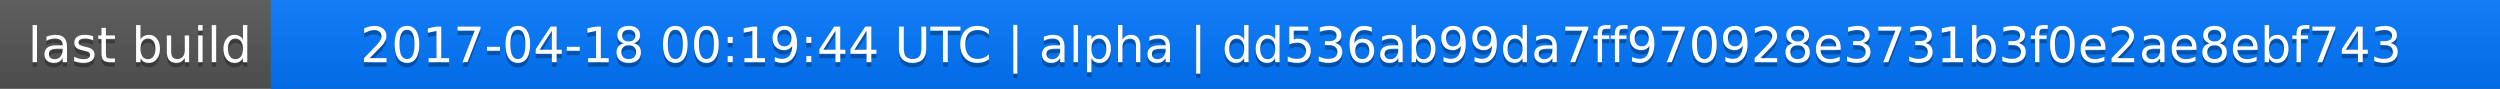
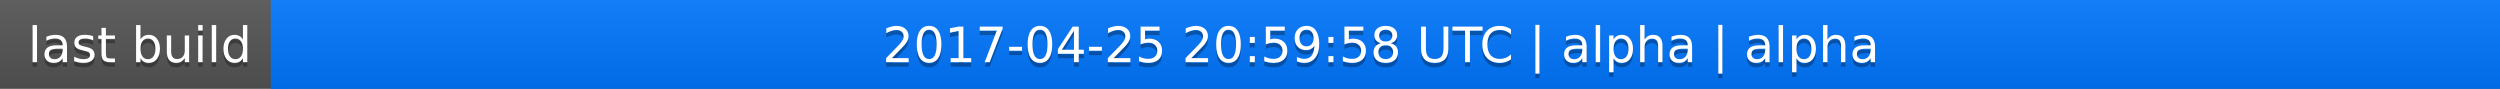
<svg xmlns="http://www.w3.org/2000/svg" width="563" height="20">
  <linearGradient id="a" x2="0" y2="100%">
    <stop offset="0" stop-color="#bbb" stop-opacity=".1" />
    <stop offset="1" stop-opacity=".1" />
  </linearGradient>
  <rect rx="0" width="563" height="20" fill="#555" />
  <rect rx="0" x="61" width="502" height="20" fill="#07f" />
  <path fill="#07f" d="M61 0h4v20h-4z" />
  <rect rx="0" width="563" height="20" fill="url(#a)" />
  <g fill="#fff" text-anchor="middle" font-family="DejaVu Sans,Verdana,Geneva,sans-serif" font-size="11">
    <text x="31.5" y="15" fill="#010101" fill-opacity=".3">last build</text>
    <text x="31.5" y="14">last build</text>
-     <text x="311" y="15" fill="#010101" fill-opacity=".3">2017-04-18 00:19:44 UTC | alpha | dd536ab99da7ff970928e3731b3f0e2ae8ebf743</text>
-     <text x="311" y="14">2017-04-18 00:19:44 UTC | alpha | dd536ab99da7ff970928e3731b3f0e2ae8ebf743</text>
+     <text x="311" y="15" fill="#010101" fill-opacity=".3">2017-04-25 20:59:58 UTC | alpha | alpha</text>
+     <text x="311" y="14">2017-04-25 20:59:58 UTC | alpha | alpha</text>
  </g>
</svg>
